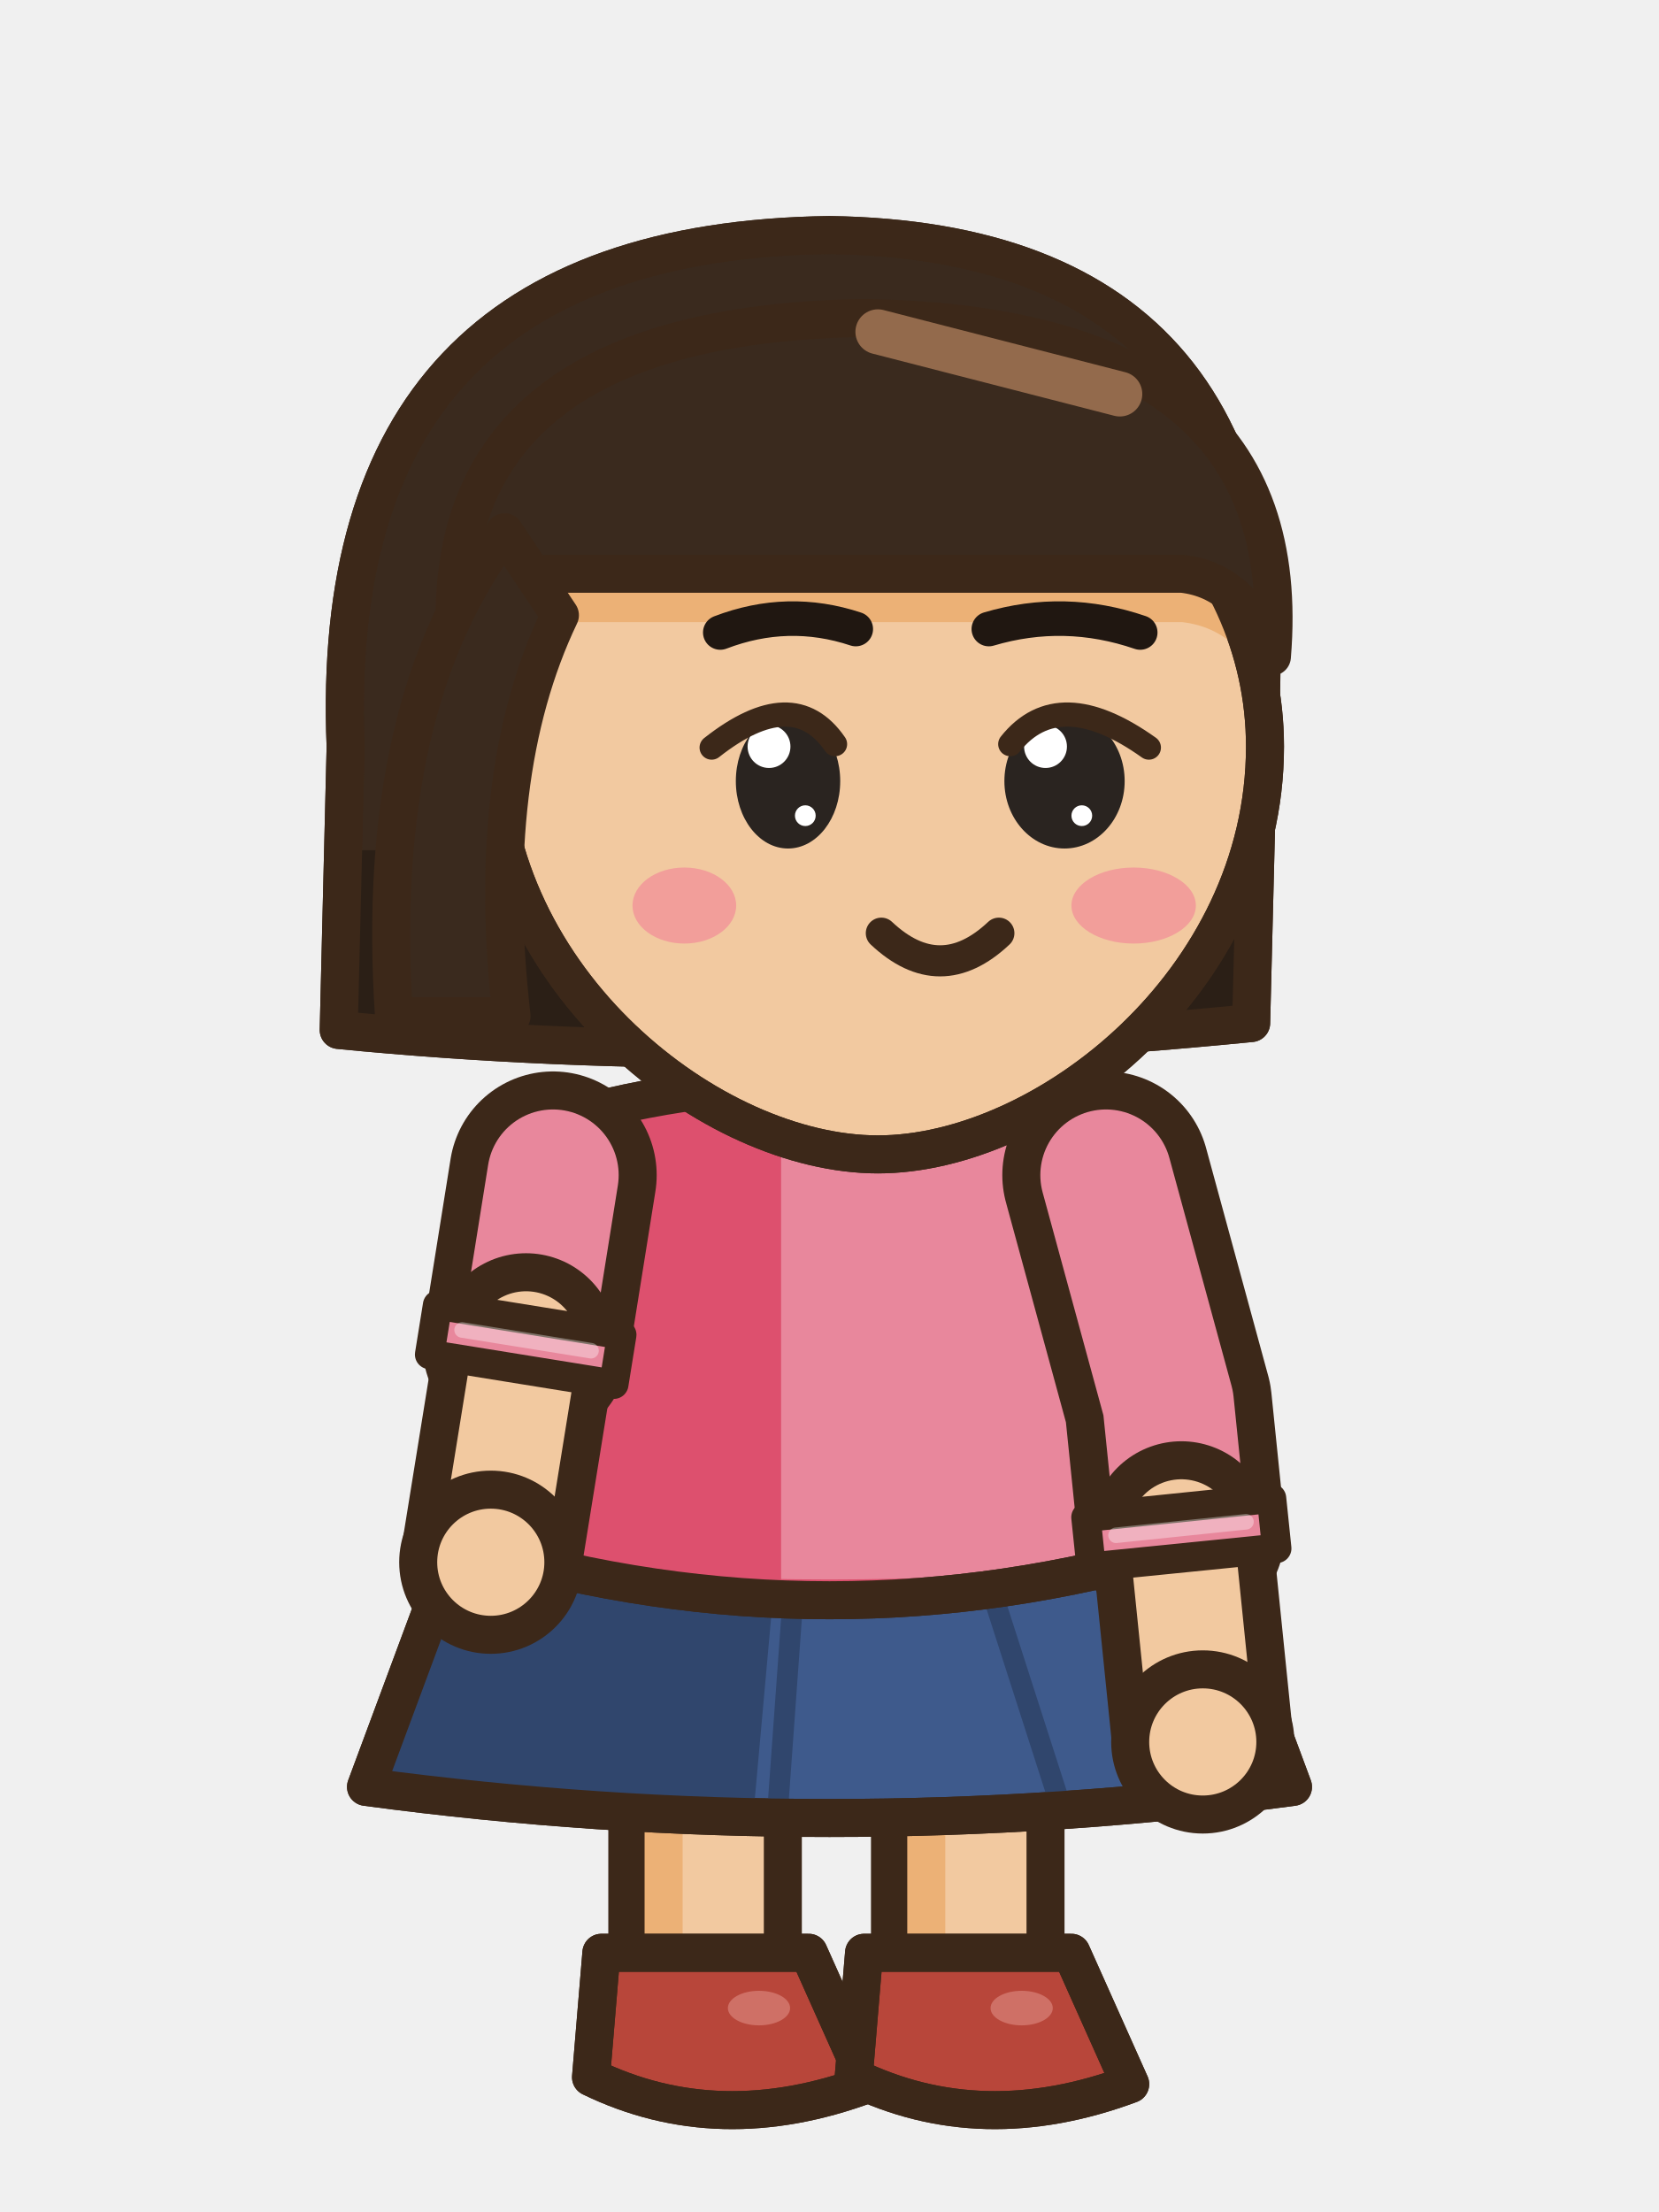
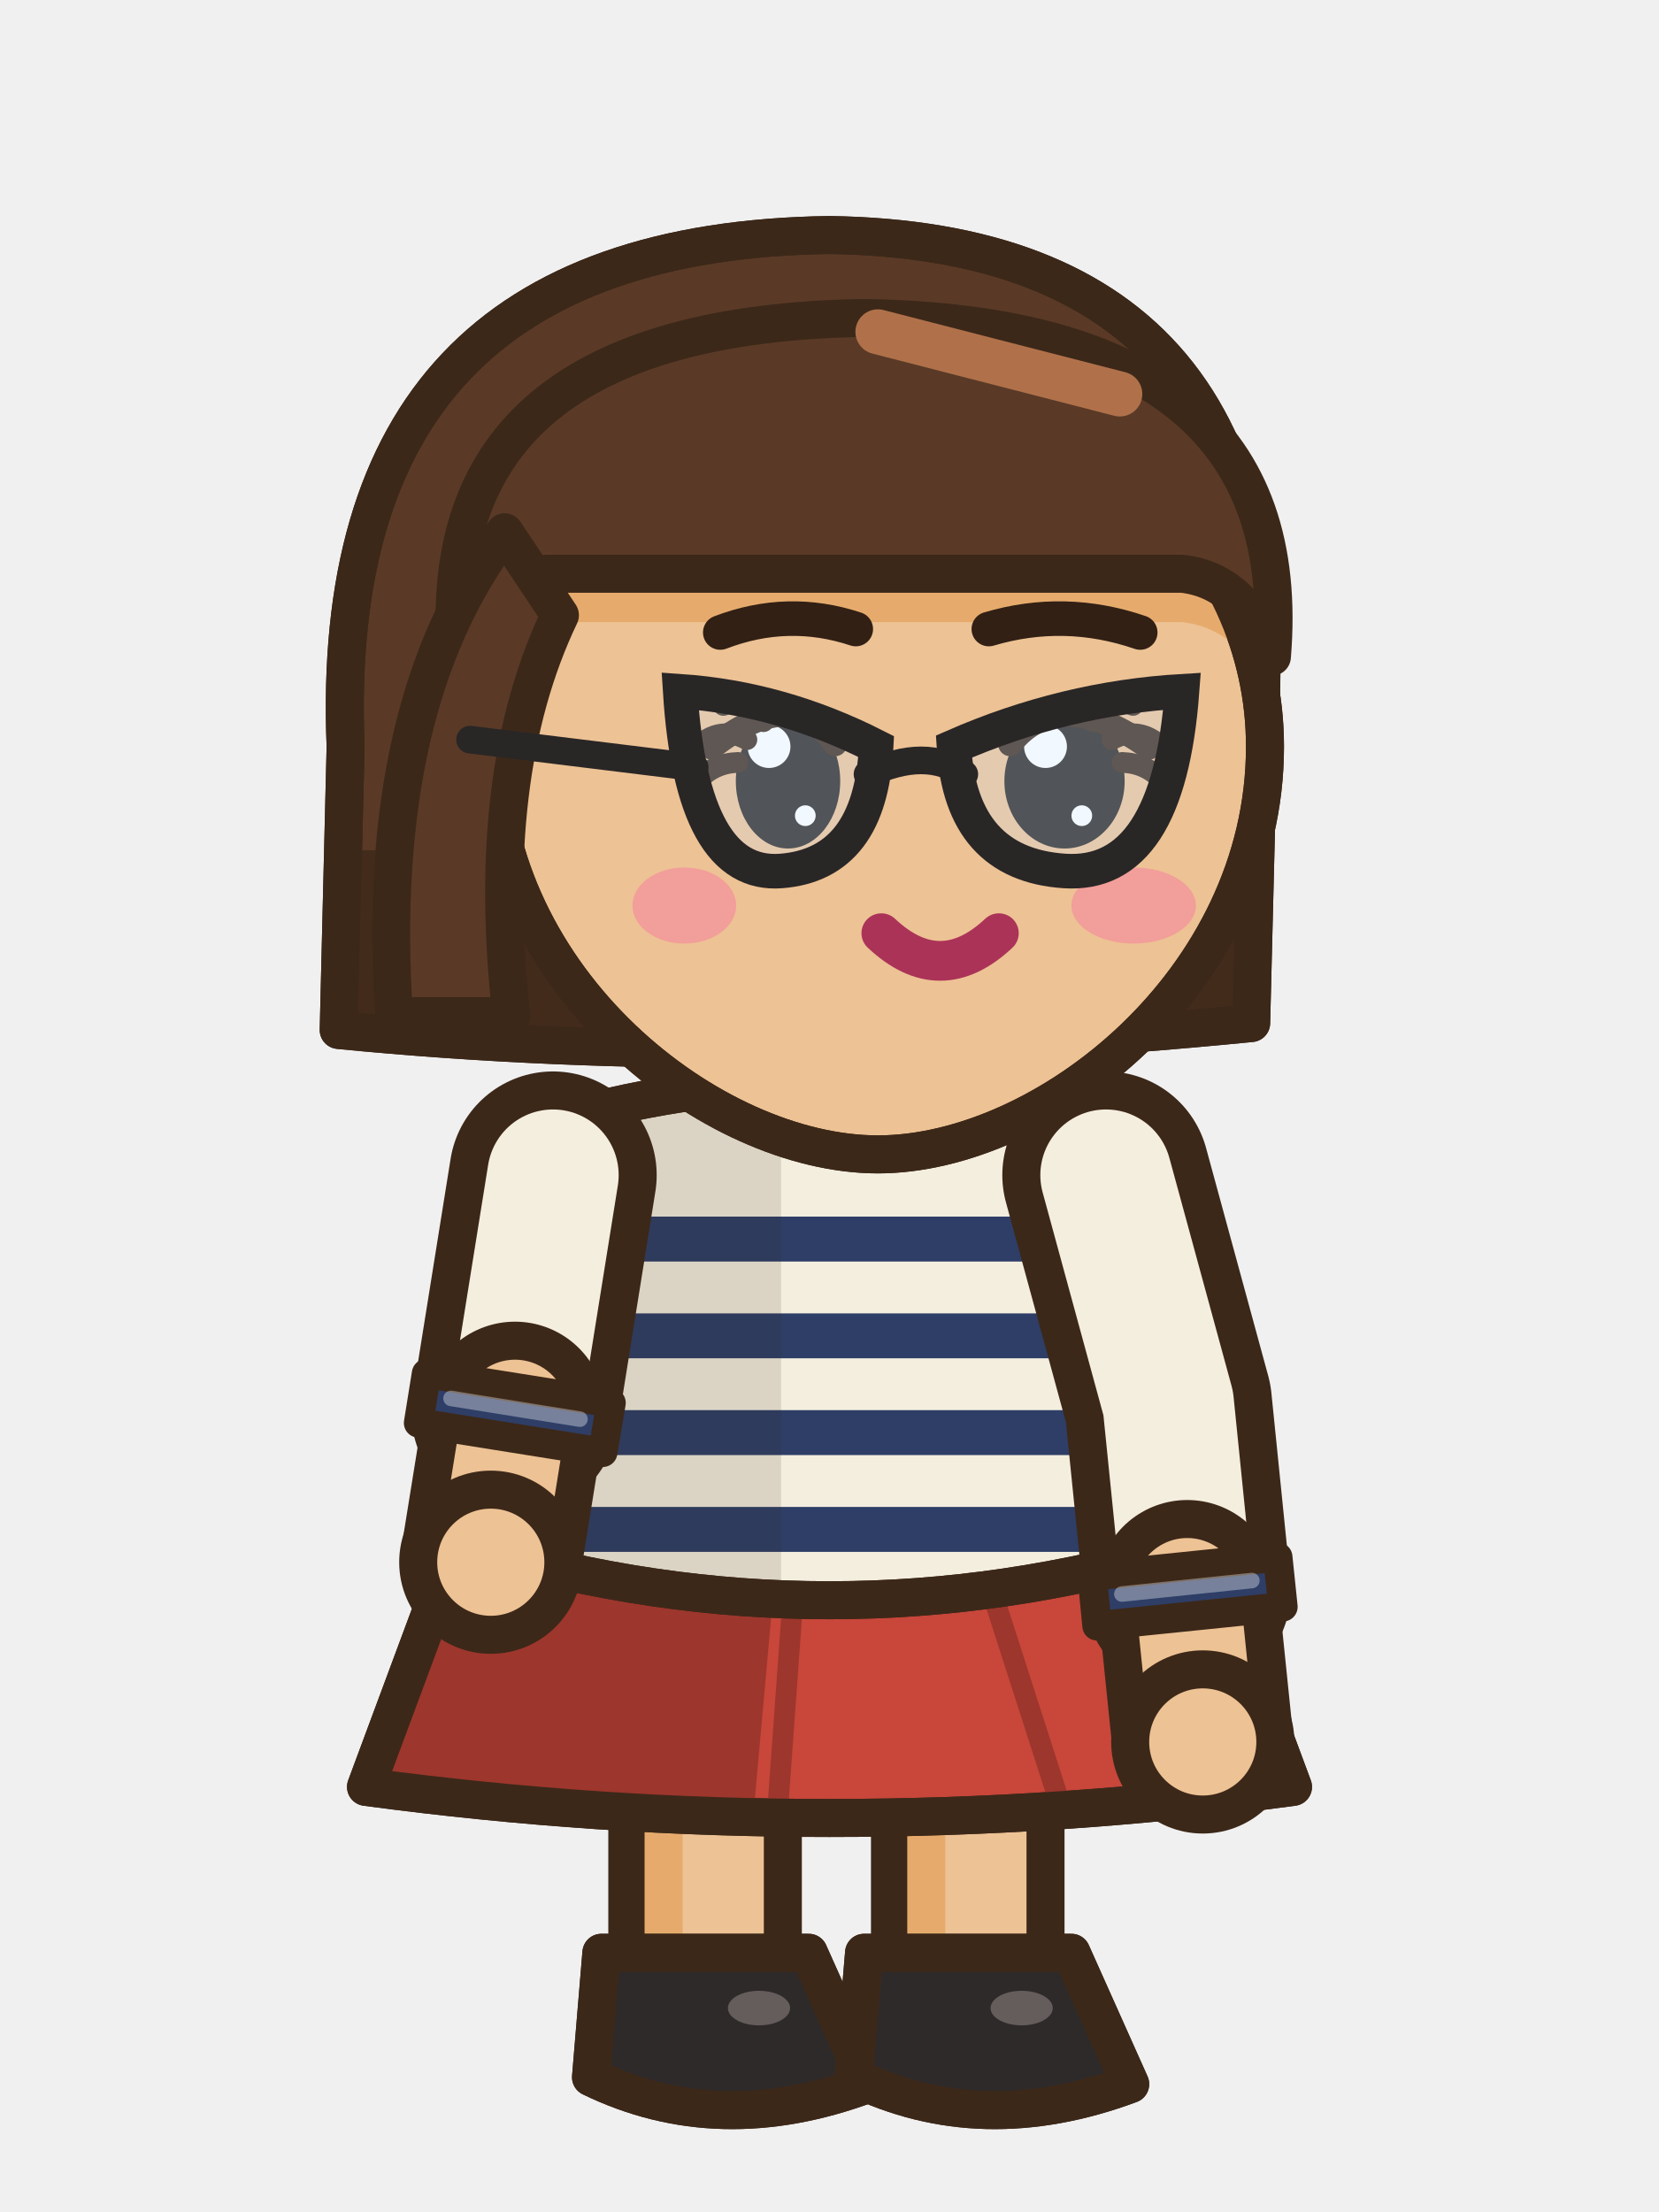
<svg xmlns="http://www.w3.org/2000/svg" width="48" height="64" viewBox="0 0 48 64">
  <g transform="translate(48 0) scale(-1 1)">
    <g transform="translate(0 0)">
-       <rect x="25.35" y="44.5" width="4.5" height="13.2" rx="1.6" fill="#F2C9A0" stroke="#3C2819" stroke-width="1.1" stroke-linejoin="round" stroke-linecap="round" />
-       <rect x="28.25" y="45.1" width="1.1" height="11.6" rx="0.5" fill="#ECB176" />
-       <path d="M24.6,56.5 L30.6,56.5 L30.9,60.1 Q27.2,61.9 22.9,60.3 Z" fill="#B8463A" stroke="#3C2819" stroke-width="1.1" stroke-linejoin="round" stroke-linecap="round" />
+       <rect x="25.35" y="44.5" width="4.5" height="13.2" rx="1.6" fill="#EDC294" stroke="#3C2819" stroke-width="1.1" stroke-linejoin="round" stroke-linecap="round" />
+       <rect x="28.25" y="45.1" width="1.1" height="11.6" rx="0.5" fill="#E6AB6C" />
+       <path d="M24.6,56.5 L30.6,56.5 L30.9,60.1 Q27.2,61.9 22.9,60.3 Z" fill="#2E2A2A" stroke="#3C2819" stroke-width="1.1" stroke-linejoin="round" stroke-linecap="round" />
      <clipPath id="a8seaction1s276565">
        <path d="M24.6,56.5 L30.6,56.5 L30.9,60.1 Q27.2,61.9 22.9,60.3 Z" />
      </clipPath>
      <g clip-path="url(#a8seaction1s276565)">
-         <path d="M22.8,59.8 Q27.2,61.5 31,59.6 L31,62.1 L22.8,62.1 Z" fill="#84322A" />
+         <path d="M22.8,59.8 Q27.2,61.5 31,59.6 L31,62.1 L22.8,62.1 Z" fill="#211E1E" />
      </g>
      <path d="M24.6,56.5 L30.6,56.5 L30.9,60.1 Q27.2,61.9 22.9,60.3 Z" fill="none" stroke="#3C2819" stroke-width="1.1" stroke-linejoin="round" stroke-linecap="round" />
-       <ellipse cx="26.04" cy="58.1" rx="0.9" ry="0.5" fill="#CF7066" stroke="none" />
-       <rect x="17.75" y="44.5" width="4.5" height="13.2" rx="1.6" fill="#F2C9A0" stroke="#3C2819" stroke-width="1.1" stroke-linejoin="round" stroke-linecap="round" />
-       <rect x="20.65" y="45.1" width="1.1" height="11.6" rx="0.5" fill="#ECB176" />
-       <path d="M17,56.5 L23,56.5 L23.3,60.1 Q19.6,61.9 15.3,60.3 Z" fill="#B8463A" stroke="#3C2819" stroke-width="1.1" stroke-linejoin="round" stroke-linecap="round" />
+       <ellipse cx="26.04" cy="58.1" rx="0.9" ry="0.5" fill="#655C5C" stroke="none" />
+       <rect x="17.75" y="44.5" width="4.5" height="13.2" rx="1.6" fill="#EDC294" stroke="#3C2819" stroke-width="1.1" stroke-linejoin="round" stroke-linecap="round" />
+       <rect x="20.65" y="45.1" width="1.1" height="11.6" rx="0.5" fill="#E6AB6C" />
+       <path d="M17,56.5 L23,56.5 L23.3,60.1 Q19.6,61.9 15.3,60.3 Z" fill="#2E2A2A" stroke="#3C2819" stroke-width="1.1" stroke-linejoin="round" stroke-linecap="round" />
      <clipPath id="a8seaction1s200565">
        <path d="M17,56.5 L23,56.5 L23.3,60.1 Q19.6,61.9 15.3,60.3 Z" />
      </clipPath>
      <g clip-path="url(#a8seaction1s200565)">
-         <path d="M15.2,59.8 Q19.6,61.5 23.4,59.6 L23.4,62.1 L15.2,62.1 Z" fill="#84322A" />
+         <path d="M15.2,59.8 Q19.6,61.5 23.4,59.6 L23.4,62.1 L15.2,62.1 Z" fill="#211E1E" />
      </g>
      <path d="M17,56.5 L23,56.5 L23.3,60.1 Q19.6,61.9 15.3,60.3 Z" fill="none" stroke="#3C2819" stroke-width="1.1" stroke-linejoin="round" stroke-linecap="round" />
-       <ellipse cx="18.44" cy="58.1" rx="0.9" ry="0.5" fill="#CF7066" stroke="none" />
-       <path d="M13.6,43.6 L34.4,43.6 L37.41,51.7 Q24,53.5 10.59,51.7 Z" fill="#3E5A8C" stroke="#3C2819" stroke-width="1.1" stroke-linejoin="round" stroke-linecap="round" />
+       <ellipse cx="18.44" cy="58.1" rx="0.9" ry="0.5" fill="#655C5C" stroke="none" />
+       <path d="M13.6,43.6 L34.4,43.6 L37.41,51.7 Q24,53.5 10.59,51.7 Z" fill="#C8463A" stroke="#3C2819" stroke-width="1.1" stroke-linejoin="round" stroke-linecap="round" />
      <clipPath id="a8seaction1sk">
        <path d="M13.6,43.6 L34.4,43.6 L37.41,51.7 Q24,53.5 10.59,51.7 Z" />
      </clipPath>
      <g clip-path="url(#a8seaction1sk)">
-         <path d="M25.4,43.6 L48,43.6 L48,54.7 L26.4,54.7 Z" fill="#30466D" />
-         <line x1="19.32" y1="46" x2="17.36" y2="52.1" stroke="#30466D" stroke-width="0.6" stroke-linecap="round" />
-         <line x1="25.04" y1="46" x2="25.48" y2="52.1" stroke="#30466D" stroke-width="0.6" stroke-linecap="round" />
-         <line x1="14.6" y1="44.6" x2="12.19" y2="51.3" stroke="#5F7FB8" stroke-width="0.9" stroke-linecap="round" />
+         <path d="M25.4,43.6 L48,43.6 L48,54.7 L26.4,54.7 Z" fill="#9D362C" />
+         <line x1="19.32" y1="46" x2="17.36" y2="52.1" stroke="#9D362C" stroke-width="0.6" stroke-linecap="round" />
+         <line x1="25.04" y1="46" x2="25.48" y2="52.1" stroke="#9D362C" stroke-width="0.6" stroke-linecap="round" />
+         <line x1="14.6" y1="44.6" x2="12.19" y2="51.3" stroke="#D6746B" stroke-width="0.9" stroke-linecap="round" />
      </g>
      <path d="M13.6,43.6 L34.4,43.6 L37.41,51.7 Q24,53.5 10.59,51.7 Z" fill="none" stroke="#3C2819" stroke-width="1.1" stroke-linejoin="round" stroke-linecap="round" />
-       <path d="M15.5,32.6 Q24,30 32.5,32.6 Q33.35,38.7 34.2,44.8 Q24,47.8 13.8,44.8 Q14.65,38.7 15.5,32.6 Z" fill="#E8879C" stroke="#3C2819" stroke-width="1.1" stroke-linejoin="round" stroke-linecap="round" />
+       <path d="M15.5,32.6 Q24,30 32.5,32.6 Q33.35,38.7 34.2,44.8 Q24,47.8 13.8,44.8 Q14.65,38.7 15.5,32.6 Z" fill="#F4EEDF" stroke="#3C2819" stroke-width="1.1" stroke-linejoin="round" stroke-linecap="round" />
      <clipPath id="a8seaction1t">
        <path d="M15.5,32.6 Q24,30 32.5,32.6 Q33.35,38.7 34.2,44.8 Q24,47.8 13.8,44.8 Q14.65,38.7 15.5,32.6 Z" />
      </clipPath>
      <g clip-path="url(#a8seaction1t)">
-         <rect x="25.4" y="30" width="14" height="22" fill="#DD506E" />
-         <path d="M8,44.2 Q24,47.2 40,44.2 L40,52 L8,52 Z" fill="#DD506E" />
-         <rect x="15.6" y="34" width="1.3" height="10" rx="0.6" fill="#EEA9B8" />
+         <rect x="8" y="35.2" width="32" height="1.3" fill="#2E3E66" />
+         <rect x="8" y="38" width="32" height="1.3" fill="#2E3E66" />
+         <rect x="8" y="40.8" width="32" height="1.3" fill="#2E3E66" />
+         <rect x="8" y="43.6" width="32" height="1.3" fill="#2E3E66" />
+         <rect x="8" y="46.4" width="32" height="1.3" fill="#2E3E66" />
+         <rect x="25.4" y="30" width="14" height="22" fill="rgba(60,40,25,.13)" />
      </g>
      <path d="M15.5,32.6 Q24,30 32.5,32.6 Q33.35,38.7 34.2,44.8 Q24,47.8 13.8,44.8 Q14.65,38.7 15.5,32.6 Z" fill="none" stroke="#3C2819" stroke-width="1.1" stroke-linejoin="round" stroke-linecap="round" />
-       <path d="M18.4,31.4 Q21.6,34.4 24.8,31.4" fill="none" stroke="#3C2819" stroke-width="0.8" stroke-linejoin="round" stroke-linecap="round" />
-       <path d="M32,34 L32.78,38.88" fill="none" stroke="#3C2819" stroke-width="6" stroke-linecap="round" stroke-linejoin="round" />
-       <path d="M32,34 L32.78,38.88" fill="none" stroke="#E8879C" stroke-width="3.8" stroke-linecap="round" stroke-linejoin="round" />
-       <path d="M32.78,38.88 L33.8,45.2" fill="none" stroke="#3C2819" stroke-width="5.24" stroke-linecap="round" stroke-linejoin="round" />
-       <path d="M32.78,38.88 L33.8,45.2" fill="none" stroke="#F2C9A0" stroke-width="3.04" stroke-linecap="round" stroke-linejoin="round" />
-       <path d="M30.01,38.62 L30.24,40.05 L35.57,39.19 L35.34,37.76 Z" fill="#E8879C" stroke="#3C2819" stroke-width="0.85" stroke-linejoin="round" />
-       <line x1="30.9" y1="39.08" x2="34.63" y2="38.48" stroke="rgba(255,255,255,.35)" stroke-width="0.45" stroke-linecap="round" />
-       <ellipse cx="33.8" cy="45.2" rx="2.1" ry="2.1" fill="#F2C9A0" stroke="#3C2819" stroke-width="1.1" stroke-linejoin="round" stroke-linecap="round" />
-       <path d="M16,34 L14.2,40.6 L13.82,44.32" fill="none" stroke="#3C2819" stroke-width="6" stroke-linecap="round" stroke-linejoin="round" />
-       <path d="M16,34 L14.2,40.6 L13.82,44.32" fill="none" stroke="#E8879C" stroke-width="3.8" stroke-linecap="round" stroke-linejoin="round" />
-       <path d="M13.82,44.32 L13.2,50.4" fill="none" stroke="#3C2819" stroke-width="5.24" stroke-linecap="round" stroke-linejoin="round" />
-       <path d="M13.82,44.32 L13.2,50.4" fill="none" stroke="#F2C9A0" stroke-width="3.04" stroke-linecap="round" stroke-linejoin="round" />
-       <path d="M11.21,43.35 L11.06,44.8 L16.43,45.34 L16.58,43.9 Z" fill="#E8879C" stroke="#3C2819" stroke-width="0.85" stroke-linejoin="round" />
-       <line x1="11.95" y1="44.03" x2="15.71" y2="44.42" stroke="rgba(255,255,255,.35)" stroke-width="0.45" stroke-linecap="round" />
-       <ellipse cx="13.2" cy="50.4" rx="2.1" ry="2.1" fill="#F2C9A0" stroke="#3C2819" stroke-width="1.1" stroke-linejoin="round" stroke-linecap="round" />
-       <path d="M11.6,21.6 Q10.4,7 24,6.8 Q38.6,7 38,21.6 L38.2,29.8 Q26,31 11.8,29.6 Z" fill="#3A2A1E" stroke="#3C2819" stroke-width="1.1" stroke-linejoin="round" stroke-linecap="round" />
+       <path d="M16.2,31.8 Q21.6,33.4 27,31.8" fill="none" stroke="#3C2819" stroke-width="0.8" stroke-linejoin="round" stroke-linecap="round" />
+       <path d="M32,34 L33.1,40.86" fill="none" stroke="#3C2819" stroke-width="6" stroke-linecap="round" stroke-linejoin="round" />
+       <path d="M32,34 L33.1,40.86" fill="none" stroke="#F4EEDF" stroke-width="3.8" stroke-linecap="round" stroke-linejoin="round" />
+       <path d="M33.1,40.86 L33.8,45.2" fill="none" stroke="#3C2819" stroke-width="5.24" stroke-linecap="round" stroke-linejoin="round" />
+       <path d="M33.1,40.86 L33.8,45.2" fill="none" stroke="#EDC294" stroke-width="3.04" stroke-linecap="round" stroke-linejoin="round" />
+       <path d="M30.32,40.59 L30.56,42.02 L35.89,41.17 L35.66,39.74 Z" fill="#2E3E66" stroke="#3C2819" stroke-width="0.85" stroke-linejoin="round" />
+       <line x1="31.22" y1="41.06" x2="34.95" y2="40.46" stroke="rgba(255,255,255,.35)" stroke-width="0.45" stroke-linecap="round" />
+       <ellipse cx="33.8" cy="45.2" rx="2.1" ry="2.1" fill="#EDC294" stroke="#3C2819" stroke-width="1.1" stroke-linejoin="round" stroke-linecap="round" />
+       <path d="M16,34 L14.2,40.6 L13.65,46.02" fill="none" stroke="#3C2819" stroke-width="6" stroke-linecap="round" stroke-linejoin="round" />
+       <path d="M16,34 L14.2,40.6 L13.65,46.02" fill="none" stroke="#F4EEDF" stroke-width="3.8" stroke-linecap="round" stroke-linejoin="round" />
+       <path d="M13.65,46.02 L13.2,50.4" fill="none" stroke="#3C2819" stroke-width="5.24" stroke-linecap="round" stroke-linejoin="round" />
+       <path d="M13.65,46.02 L13.2,50.4" fill="none" stroke="#EDC294" stroke-width="3.04" stroke-linecap="round" stroke-linejoin="round" />
+       <path d="M11.03,45.05 L10.88,46.49 L16.26,47.04 L16.4,45.6 Z" fill="#2E3E66" stroke="#3C2819" stroke-width="0.85" stroke-linejoin="round" />
+       <line x1="11.78" y1="45.73" x2="15.54" y2="46.12" stroke="rgba(255,255,255,.35)" stroke-width="0.45" stroke-linecap="round" />
+       <ellipse cx="13.2" cy="50.4" rx="2.1" ry="2.1" fill="#EDC294" stroke="#3C2819" stroke-width="1.1" stroke-linejoin="round" stroke-linecap="round" />
+       <path d="M11.6,21.6 Q10.4,7 24,6.8 Q38.6,7 38,21.6 L38.2,29.8 Q26,31 11.8,29.6 Z" fill="#5A3A26" stroke="#3C2819" stroke-width="1.1" stroke-linejoin="round" stroke-linecap="round" />
      <clipPath id="a8seaction1h">
        <path d="M11.6,21.6 Q10.4,7 24,6.8 Q38.6,7 38,21.6 L38.2,29.8 Q26,31 11.8,29.6 Z" />
      </clipPath>
      <g clip-path="url(#a8seaction1h)">
-         <rect x="8" y="24.6" width="32" height="6" fill="#2B1F16" />
+         <rect x="8" y="24.6" width="32" height="10" fill="#432B1C" />
      </g>
      <path d="M11.6,21.6 Q10.4,7 24,6.8 Q38.6,7 38,21.6 L38.2,29.8 Q26,31 11.8,29.6 Z" fill="none" stroke="#3C2819" stroke-width="1.1" stroke-linejoin="round" stroke-linecap="round" />
-       <path d="M11.4,21.6 C11.4,28.4 17.8,33.4 22.6,33.4 C27.4,33.4 33.8,28.4 33.8,21.6 a11.2,10.4 0 1,0 -22.4,0 Z" fill="#F2C9A0" stroke="#3C2819" stroke-width="1.1" stroke-linejoin="round" stroke-linecap="round" />
+       <path d="M11.4,21.6 C11.4,28.4 17.8,33.4 22.6,33.4 C27.4,33.4 33.8,28.4 33.8,21.6 a11.2,10.4 0 1,0 -22.4,0 Z" fill="#EDC294" stroke="#3C2819" stroke-width="1.1" stroke-linejoin="round" stroke-linecap="round" />
      <clipPath id="a8seaction1f">
        <path d="M11.4,21.6 C11.4,28.4 17.8,33.4 22.6,33.4 C27.4,33.4 33.8,28.4 33.8,21.6 a11.2,10.4 0 1,0 -22.4,0 Z" />
      </clipPath>
      <g clip-path="url(#a8seaction1f)">
-         <path d="M11.2,19 Q10.4,9.4 23,9.2 Q35.6,9.4 34.8,19 Q34,16.8 32.2,16.6 L13.8,16.6 Q12,16.8 11.2,19 Z" fill="#ECB176" transform="translate(0 1.4)" />
+         <path d="M11.2,19 Q10.4,9.4 23,9.2 Q35.6,9.4 34.8,19 Q34,16.8 32.2,16.6 L13.8,16.6 Q12,16.8 11.2,19 Z" fill="#E6AB6C" transform="translate(0 1.4)" />
        <ellipse cx="15.2" cy="26.2" rx="1.8" ry="1.1" fill="#F29E9A" stroke="none" />
        <ellipse cx="28.2" cy="26.2" rx="1.5" ry="1.1" fill="#F29E9A" stroke="none" />
      </g>
      <path d="M11.4,21.6 C11.4,28.4 17.8,33.4 22.6,33.4 C27.4,33.4 33.8,28.4 33.8,21.6 a11.2,10.4 0 1,0 -22.4,0 Z" fill="none" stroke="#3C2819" stroke-width="1.1" stroke-linejoin="round" stroke-linecap="round" />
-       <path d="M11.2,19 Q10.4,9.4 23,9.2 Q35.6,9.4 34.8,19 Q34,16.8 32.2,16.6 L13.8,16.6 Q12,16.8 11.2,19 Z" fill="#3A2A1E" stroke="#3C2819" stroke-width="1.1" stroke-linejoin="round" stroke-linecap="round" />
-       <line x1="15.6" y1="11.4" x2="22.6" y2="9.6" stroke="#936A4C" stroke-width="1.3" stroke-linecap="round" />
-       <path d="M33.4,15.4 Q37.2,20.4 36.6,29.4 L33.2,29.4 Q34,22.4 31.8,17.8 Z" fill="#3A2A1E" stroke="#3C2819" stroke-width="1.1" stroke-linejoin="round" stroke-linecap="round" />
-       <path d="M15.01,18.3 Q17.2,17.55 19.39,18.2" fill="none" stroke="#201711" stroke-width="1" stroke-linecap="round" />
-       <path d="M27.16,18.3 Q25.2,17.55 23.24,18.2" fill="none" stroke="#201711" stroke-width="1" stroke-linecap="round" />
+       <path d="M11.2,19 Q10.4,9.4 23,9.2 Q35.6,9.4 34.8,19 Q34,16.8 32.2,16.6 L13.8,16.6 Q12,16.8 11.2,19 Z" fill="#5A3A26" stroke="#3C2819" stroke-width="1.1" stroke-linejoin="round" stroke-linecap="round" />
+       <line x1="15.6" y1="11.4" x2="22.6" y2="9.6" stroke="#B0714A" stroke-width="1.3" stroke-linecap="round" />
+       <path d="M33.4,15.4 Q37.2,20.4 36.6,29.4 L33.2,29.4 Q34,22.4 31.8,17.8 Z" fill="#5A3A26" stroke="#3C2819" stroke-width="1.1" stroke-linejoin="round" stroke-linecap="round" />
+       <path d="M15.01,18.3 Q17.2,17.55 19.39,18.2" fill="none" stroke="#322015" stroke-width="1" stroke-linecap="round" />
+       <path d="M27.16,18.3 Q25.2,17.55 23.24,18.2" fill="none" stroke="#322015" stroke-width="1" stroke-linecap="round" />
      <ellipse cx="17.2" cy="22.6" rx="1.74" ry="1.95" fill="#2A2420" stroke="none" />
      <ellipse cx="17.75" cy="21.6" rx="0.62" ry="0.62" fill="#FFFFFF" stroke="none" />
      <ellipse cx="16.7" cy="23.6" rx="0.3" ry="0.3" fill="#FFFFFF" stroke="none" />
      <ellipse cx="25.2" cy="22.6" rx="1.51" ry="1.95" fill="#2A2420" stroke="none" />
      <ellipse cx="25.75" cy="21.6" rx="0.62" ry="0.62" fill="#FFFFFF" stroke="none" />
      <ellipse cx="24.7" cy="23.6" rx="0.3" ry="0.3" fill="#FFFFFF" stroke="none" />
      <path d="M19.1,27 Q20.8,28.6 22.5,27" fill="none" stroke="#3C2819" stroke-width="0.9" stroke-linejoin="round" stroke-linecap="round" />
      <path d="M18.77,21.53 Q17.37,19.77 14.76,21.63" fill="none" stroke="#3C2819" stroke-width="0.7" stroke-linejoin="round" stroke-linecap="round" />
      <path d="M23.84,21.53 Q25.05,19.77 27.41,21.63" fill="none" stroke="#3C2819" stroke-width="0.7" stroke-linejoin="round" stroke-linecap="round" />
+       <path d="M16.38,20.88 Q15.83,20.14 15.22,20.41" fill="none" stroke="#3C2819" stroke-width="0.6" stroke-linejoin="round" stroke-linecap="round" />
+       <path d="M15.83,21.4 Q15.16,21.04 14.58,21.45" fill="none" stroke="#3C2819" stroke-width="0.6" stroke-linejoin="round" stroke-linecap="round" />
+       <path d="M15.53,22.06 Q14.85,22.08 14.39,22.57" fill="none" stroke="#3C2819" stroke-width="0.6" stroke-linejoin="round" stroke-linecap="round" />
+       <path d="M25.91,20.88 Q26.46,20.14 27.07,20.41" fill="none" stroke="#3C2819" stroke-width="0.6" stroke-linejoin="round" stroke-linecap="round" />
+       <path d="M26.39,21.4 Q27.06,21.04 27.64,21.45" fill="none" stroke="#3C2819" stroke-width="0.6" stroke-linejoin="round" stroke-linecap="round" />
+       <path d="M26.65,22.06 Q27.33,22.08 27.79,22.57" fill="none" stroke="#3C2819" stroke-width="0.6" stroke-linejoin="round" stroke-linecap="round" />
+       <path d="M19.1,27 Q20.8,28.6 22.5,27" fill="none" stroke="#AB3358" stroke-width="1.15" stroke-linecap="round" />
+       <path d="M20.4,21.6 Q17.2,20.2 13.8,20 Q14.2,25.4 17.2,25.2 Q20.2,25 20.4,21.6 Z" fill="rgba(200,230,255,.25)" stroke="#292626" stroke-width="1" />
+       <path d="M22.65,21.6 Q25.4,20.2 28.32,20 Q27.98,25.4 25.4,25.2 Q22.82,25 22.65,21.6 Z" fill="rgba(200,230,255,.25)" stroke="#292626" stroke-width="1" />
+       <path d="M20.1,22.4 Q21.2,21.6 22.9,22.4" fill="none" stroke="#292626" stroke-width="0.8" stroke-linejoin="round" stroke-linecap="round" />
+       <path d="M27.9,22.2 L34.4,21.4" fill="none" stroke="#292626" stroke-width="0.8" stroke-linejoin="round" stroke-linecap="round" />
    </g>
  </g>
</svg>
